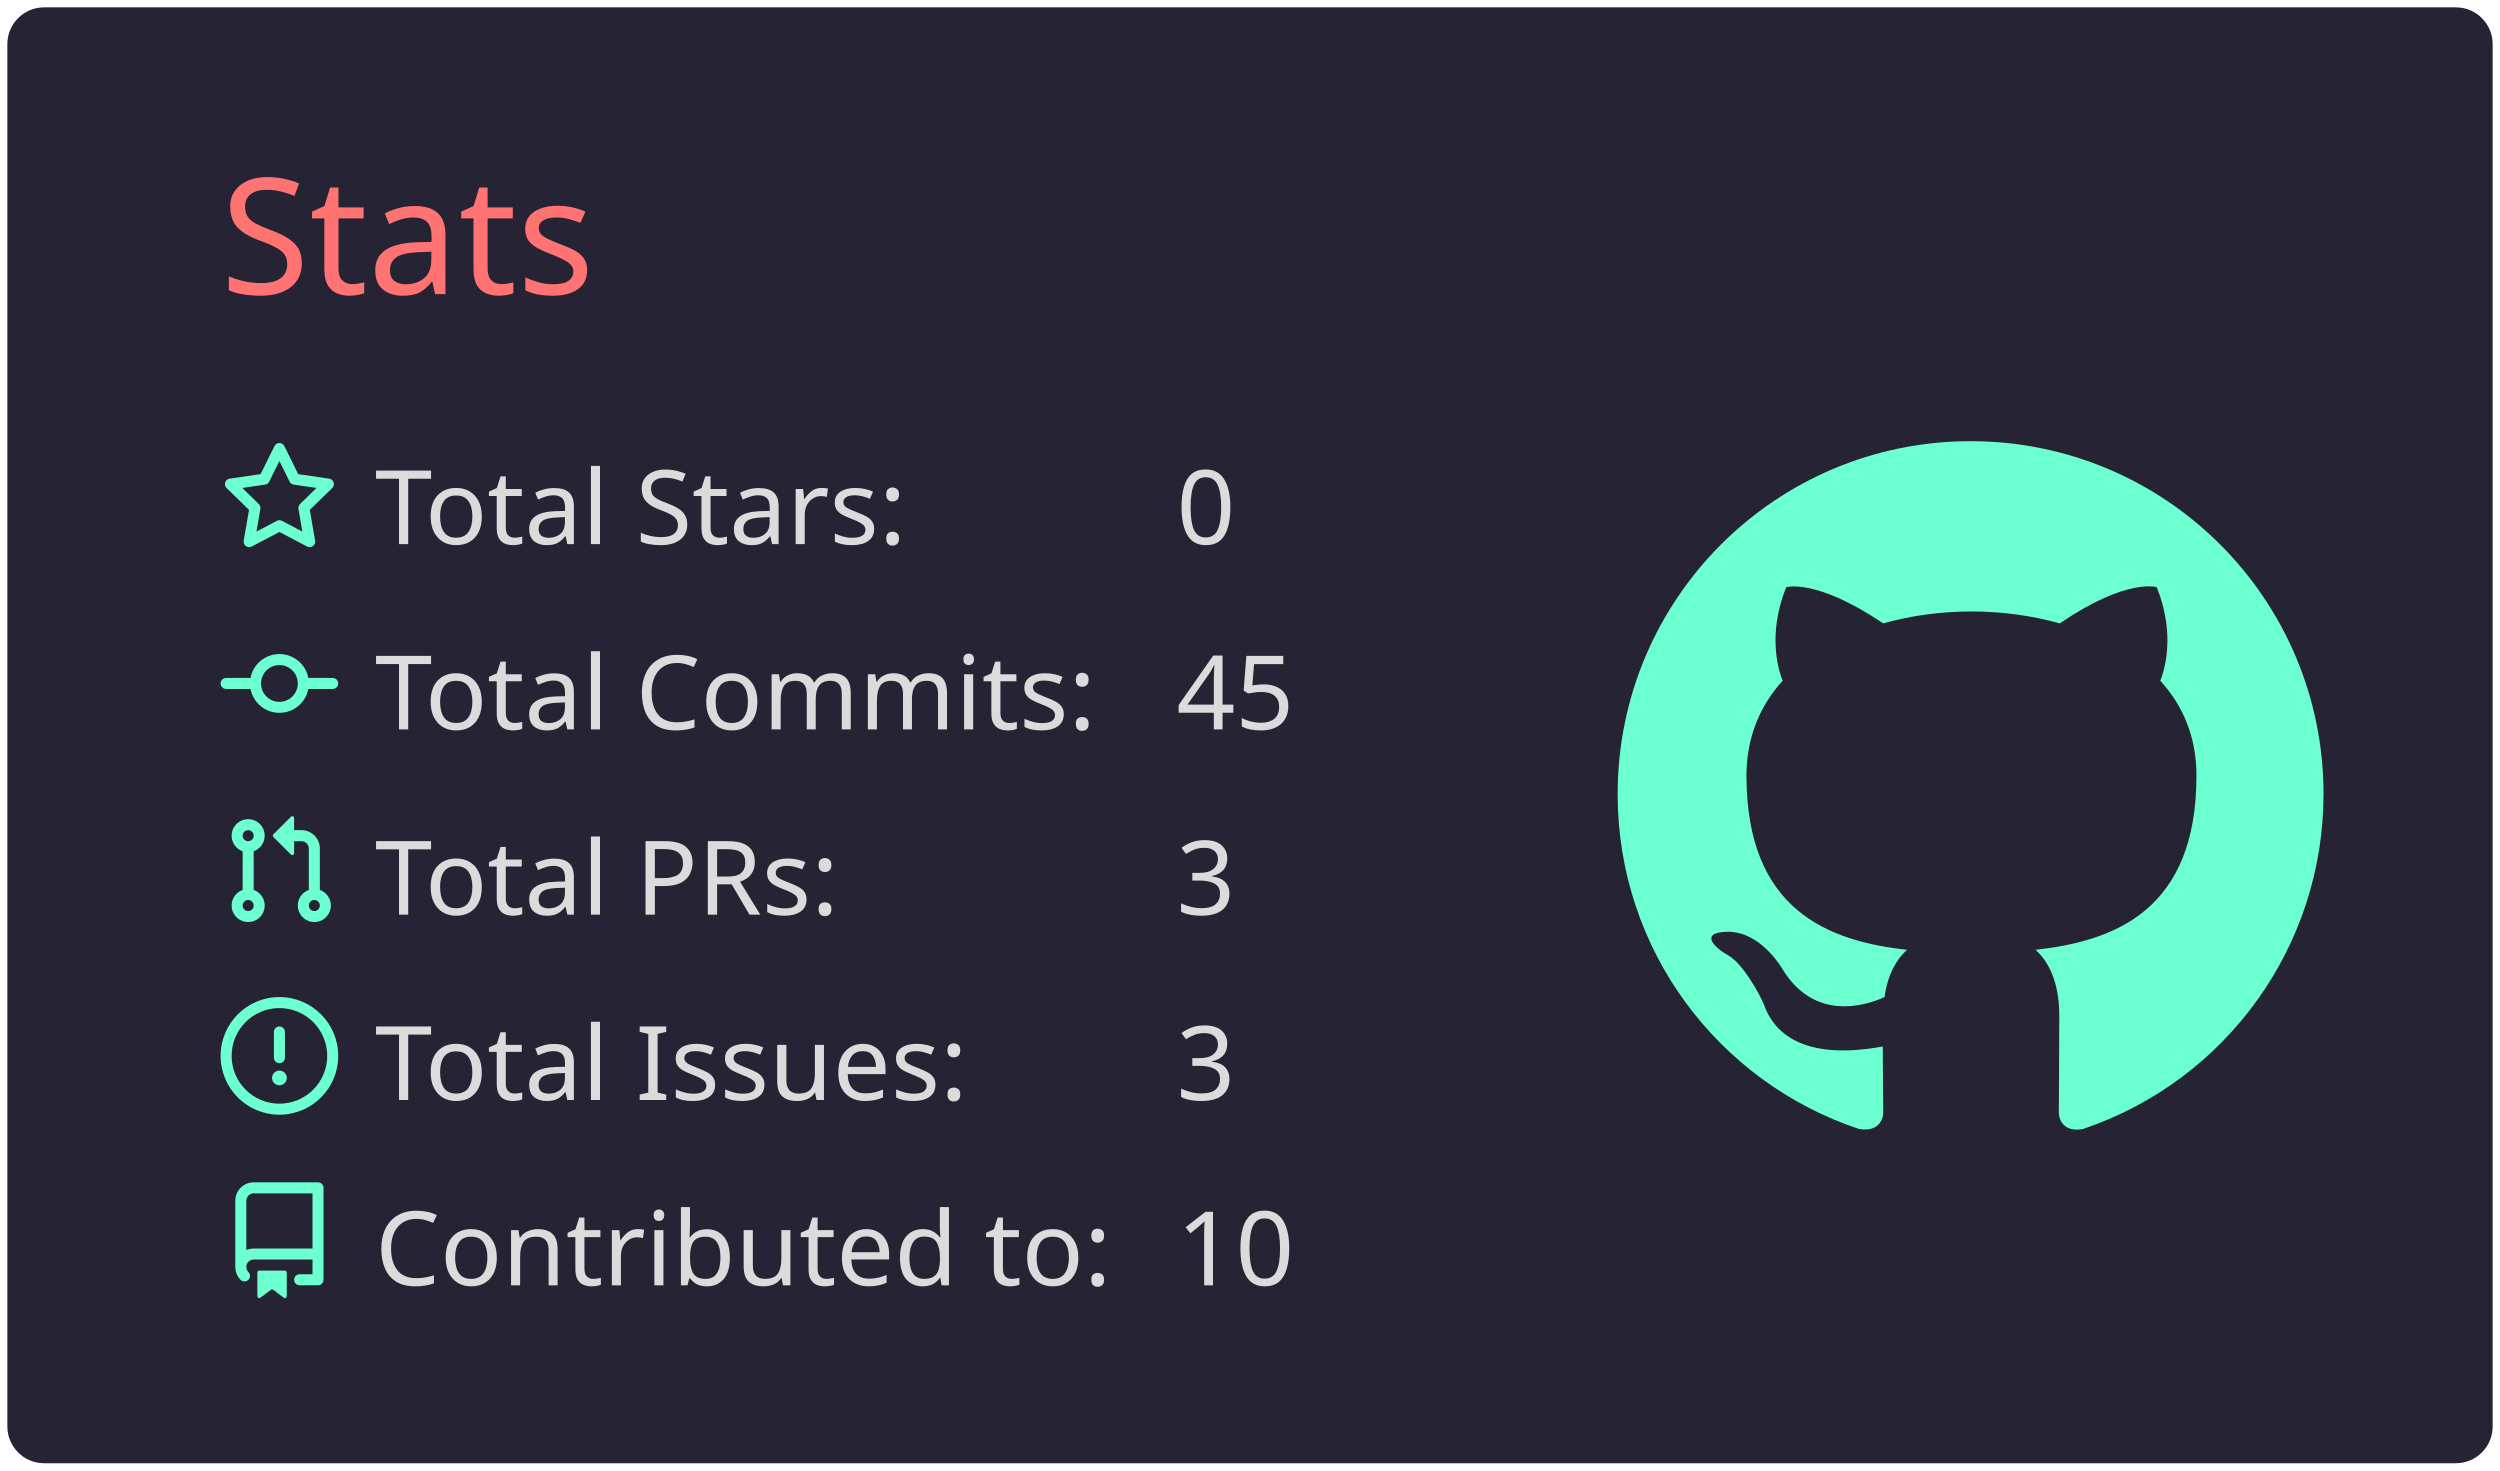
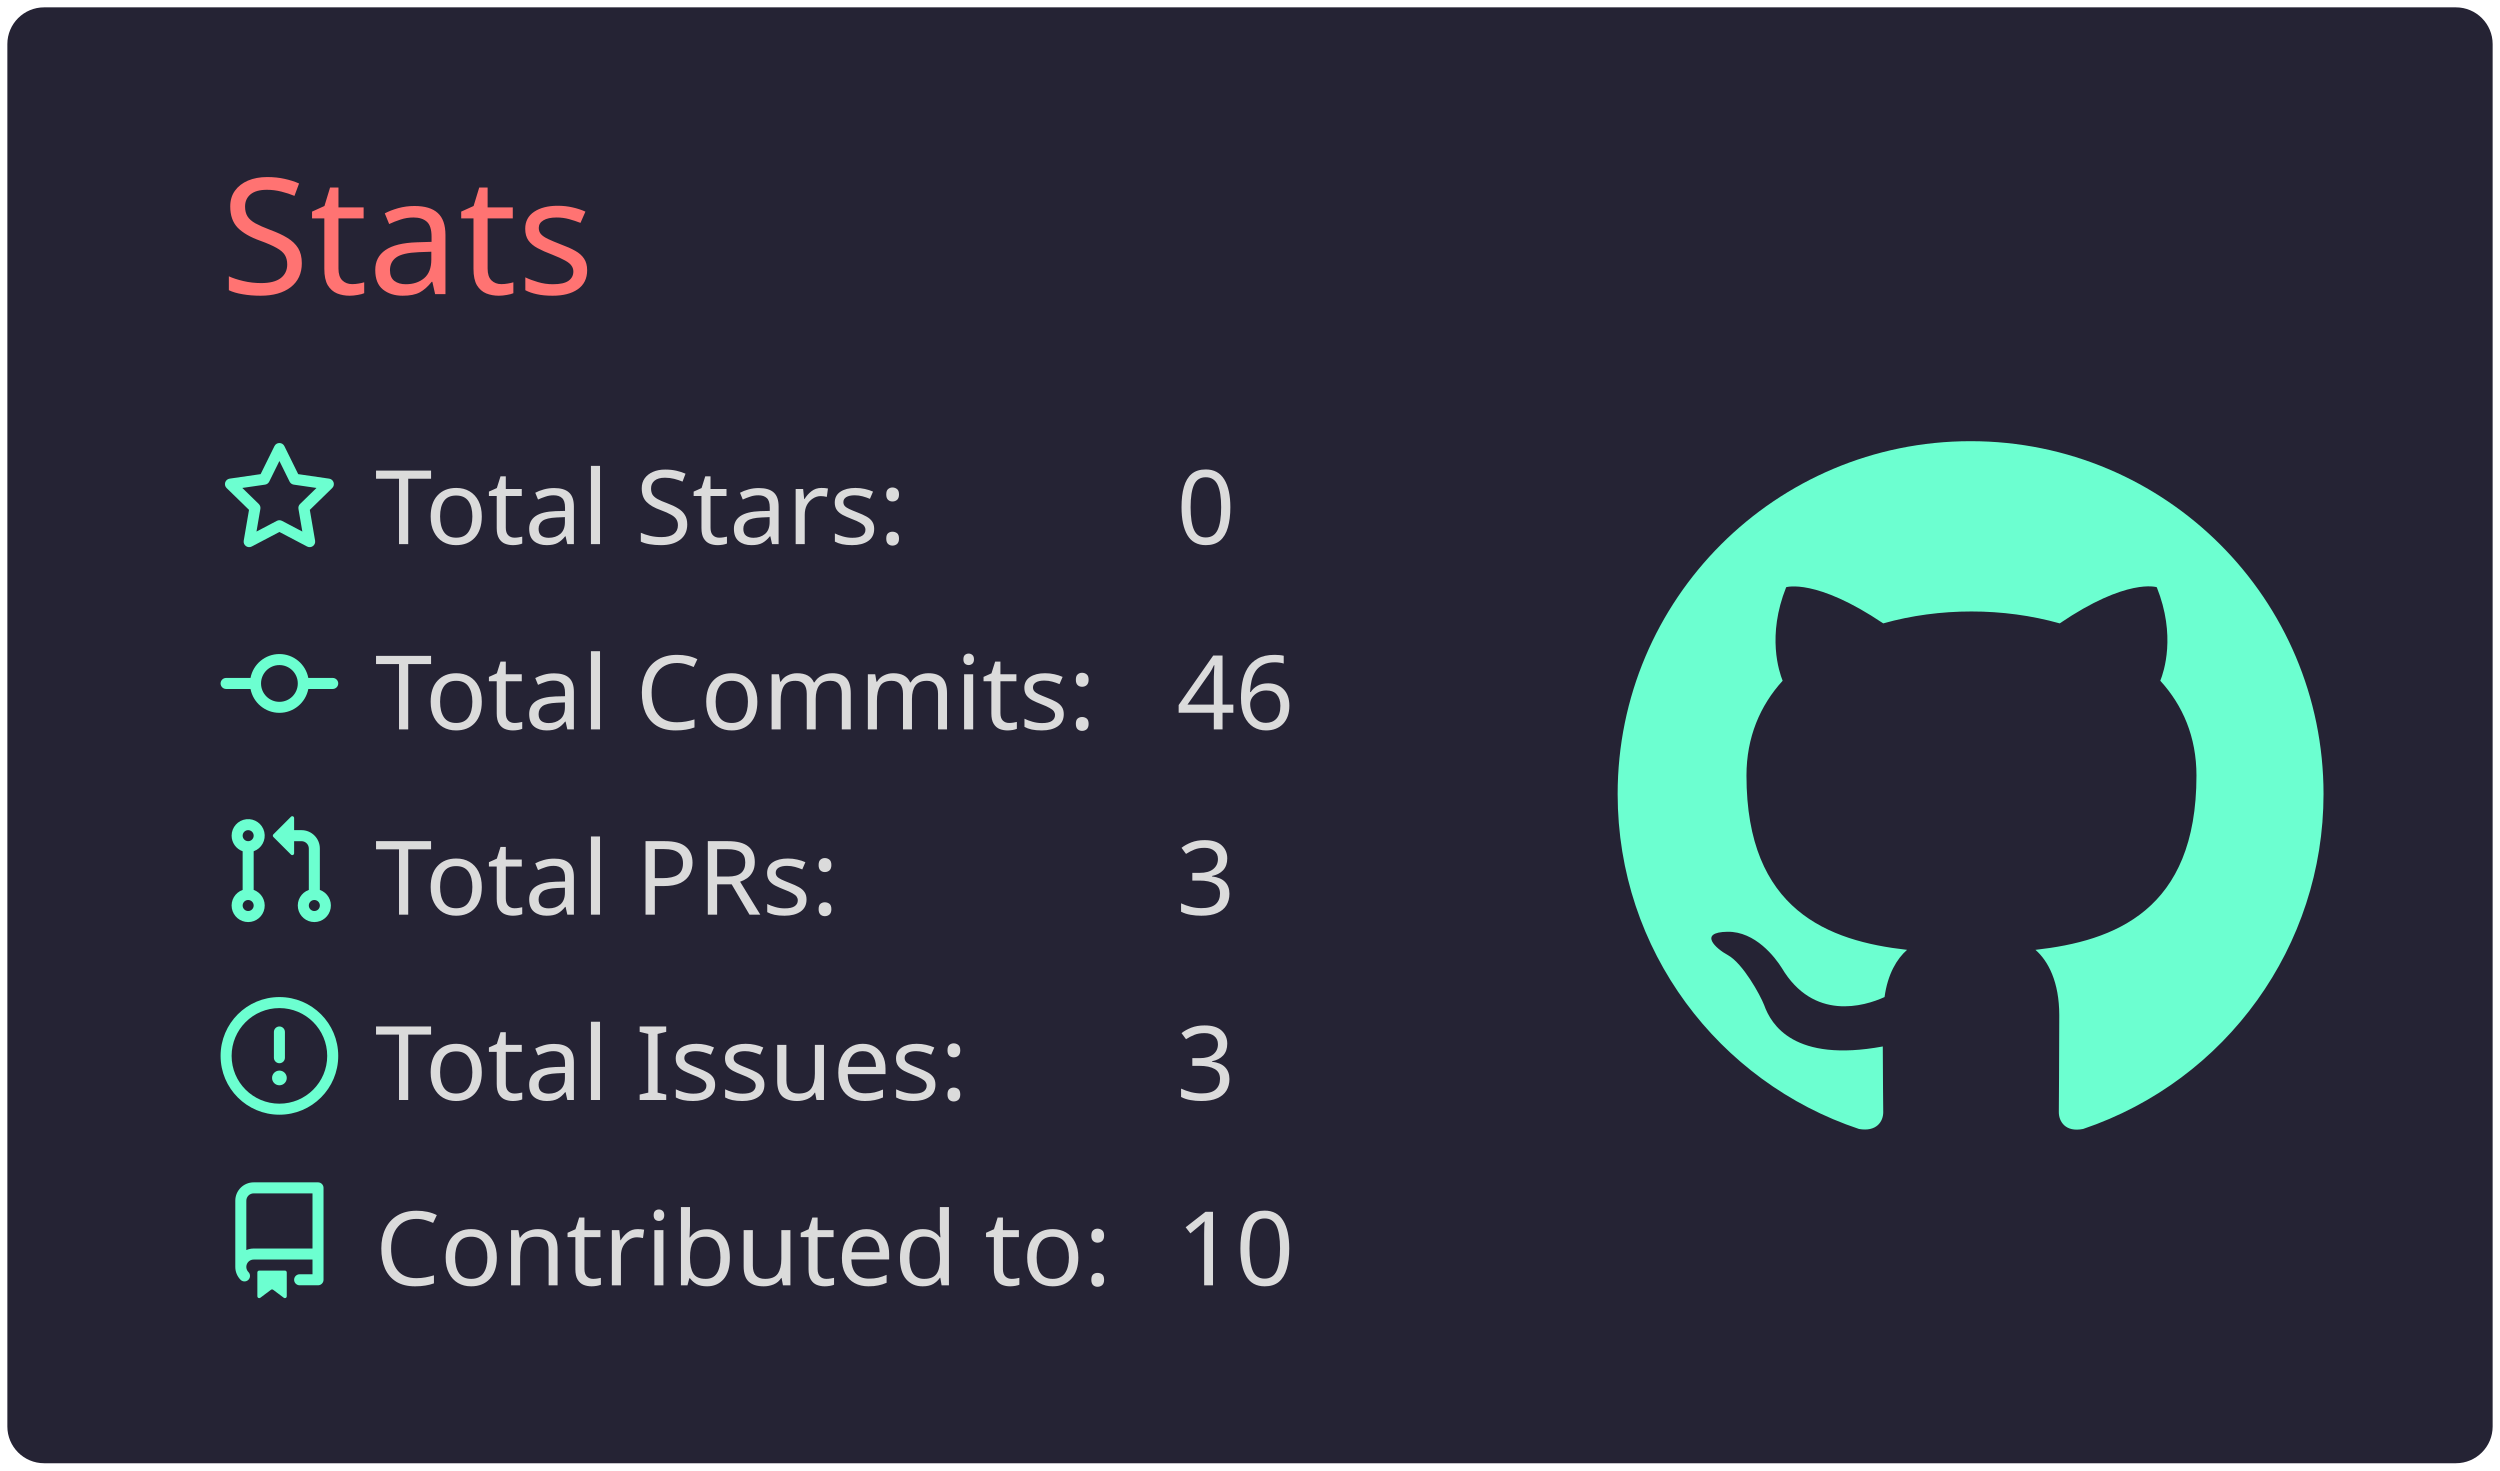
<svg xmlns="http://www.w3.org/2000/svg" width="340" height="200" viewBox="0 0 340 200">
  <style>* {
          font-family: 'Segoe UI', Ubuntu, "Helvetica Neue", Sans-Serif
        }</style>
  <rect x="1" y="1" rx="5" ry="5" height="99%" width="99.412%" stroke="#000000" stroke-width="1" fill="#252334" stroke-opacity="0" />
  <text x="30" y="40" style="font-size: 22px; fill: #ff7372;">Stats</text>
  <g transform="translate(0,40)">
    <g transform="translate(30,20)">
      <g transform="translate(0,0)" width="14" height="14" fill="#6cffd0">
        <path fill-rule="evenodd" d="M8 .25a.75.75 0 01.673.418l1.882 3.815 4.21.612a.75.75 0 01.416 1.279l-3.046 2.97.719 4.192a.75.75 0 01-1.088.791L8 12.347l-3.766 1.98a.75.75 0 01-1.088-.79l.72-4.194L.818 6.374a.75.75 0 01.416-1.28l4.21-.611L7.327.668A.75.75 0 018 .25zm0 2.445L6.615 5.5a.75.75 0 01-.564.41l-3.097.45 2.24 2.184a.75.75 0 01.216.664l-.528 3.084 2.769-1.456a.75.75 0 01.698 0l2.77 1.456-.53-3.084a.75.75 0 01.216-.664l2.24-2.183-3.096-.45a.75.75 0 01-.564-.41L8 2.694v.001z" />
      </g>
      <g transform="translate(0,25.2)" width="14" height="14" fill="#6cffd0">
        <path fill-rule="evenodd" d="M10.5 7.75a2.5 2.5 0 11-5 0 2.5 2.5 0 015 0zm1.43.75a4.002 4.002 0 01-7.86 0H.75a.75.75 0 110-1.5h3.32a4.001 4.001 0 017.86 0h3.32a.75.75 0 110 1.5h-3.32z" />
      </g>
      <g transform="translate(0,50.4)" width="14" height="14" fill="#6cffd0">
        <path fill-rule="evenodd" d="M7.177 3.073L9.573.677A.25.25 0 0110 .854v4.792a.25.25 0 01-.427.177L7.177 3.427a.25.25 0 010-.354zM3.75 2.5a.75.75 0 100 1.5.75.75 0 000-1.5zm-2.25.75a2.25 2.25 0 113 2.122v5.256a2.251 2.251 0 11-1.5 0V5.372A2.25 2.25 0 011.5 3.25zM11 2.5h-1V4h1a1 1 0 011 1v5.628a2.251 2.251 0 101.5 0V5A2.5 2.5 0 0011 2.5zm1 10.25a.75.75 0 111.5 0 .75.75 0 01-1.5 0zM3.75 12a.75.75 0 100 1.5.75.75 0 000-1.5z" />
      </g>
      <g transform="translate(0,75.6)" width="14" height="14" fill="#6cffd0">
        <path fill-rule="evenodd" d="M8 1.5a6.5 6.5 0 100 13 6.5 6.5 0 000-13zM0 8a8 8 0 1116 0A8 8 0 010 8zm9 3a1 1 0 11-2 0 1 1 0 012 0zm-.25-6.25a.75.75 0 00-1.5 0v3.5a.75.75 0 001.5 0v-3.5z" />
      </g>
      <g transform="translate(0,100.8)" width="14" height="14" fill="#6cffd0">
        <path fill-rule="evenodd" d="M2 2.5A2.5 2.5 0 014.5 0h8.75a.75.75 0 01.75.75v12.5a.75.75 0 01-.75.75h-2.5a.75.75 0 110-1.5h1.75v-2h-8a1 1 0 00-.714 1.7.75.75 0 01-1.072 1.05A2.495 2.495 0 012 11.5v-9zm10.5-1V9h-8c-.356 0-.694.074-1 .208V2.5a1 1 0 011-1h8zM5 12.25v3.25a.25.25 0 00.4.2l1.45-1.087a.25.25 0 01.3 0L8.6 15.7a.25.25 0 00.4-.2v-3.25a.25.25 0 00-.25-.25h-3.5a.25.25 0 00-.25.25z" />
      </g>
      <text x="21" y="14" style="fill: #dbdbdb; font-size: 14px;">Total Stars:</text>
      <text x="21" y="39.2" style="fill: #dbdbdb; font-size: 14px;">Total Commits:</text>
      <text x="21" y="64.4" style="fill: #dbdbdb; font-size: 14px;">Total PRs:</text>
      <text x="21" y="89.6" style="fill: #dbdbdb; font-size: 14px;">Total Issues:</text>
      <text x="21" y="114.8" style="fill: #dbdbdb; font-size: 14px;">Contributed to:</text>
      <text x="130" y="14" style="fill: #dbdbdb; font-size: 14px;">0</text>
-       <text x="130" y="39.2" style="fill: #dbdbdb; font-size: 14px;">45</text>
+       <text x="130" y="39.2" style="fill: #dbdbdb; font-size: 14px;">46</text>
      <text x="130" y="64.4" style="fill: #dbdbdb; font-size: 14px;">3</text>
      <text x="130" y="89.6" style="fill: #dbdbdb; font-size: 14px;">3</text>
      <text x="130" y="114.8" style="fill: #dbdbdb; font-size: 14px;">10</text>
    </g>
    <g transform="translate(220,20)">
      <g transform="scale(6)" style="fill: #6cffd0;">
        <path fill-rule="evenodd" d="M8 0C3.58 0 0 3.58 0 8c0 3.54 2.29 6.53 5.47 7.59.4.07.55-.17.55-.38 0-.19-.01-.82-.01-1.49-2.01.37-2.53-.49-2.69-.94-.09-.23-.48-.94-.82-1.13-.28-.15-.68-.52-.01-.53.63-.01 1.08.58 1.23.82.72 1.21 1.87.87 2.33.66.07-.52.28-.87.51-1.07-1.78-.2-3.64-.89-3.64-3.95 0-.87.31-1.59.82-2.15-.08-.2-.36-1.02.08-2.12 0 0 .67-.21 2.2.82.64-.18 1.32-.27 2-.27.68 0 1.36.09 2 .27 1.53-1.04 2.2-.82 2.2-.82.44 1.1.16 1.92.08 2.12.51.56.82 1.27.82 2.15 0 3.07-1.87 3.75-3.65 3.95.29.25.54.73.54 1.48 0 1.07-.01 1.93-.01 2.2 0 .21.15.46.55.38A8.013 8.013 0 0016 8c0-4.42-3.58-8-8-8z" />
      </g>
    </g>
  </g>
</svg>
